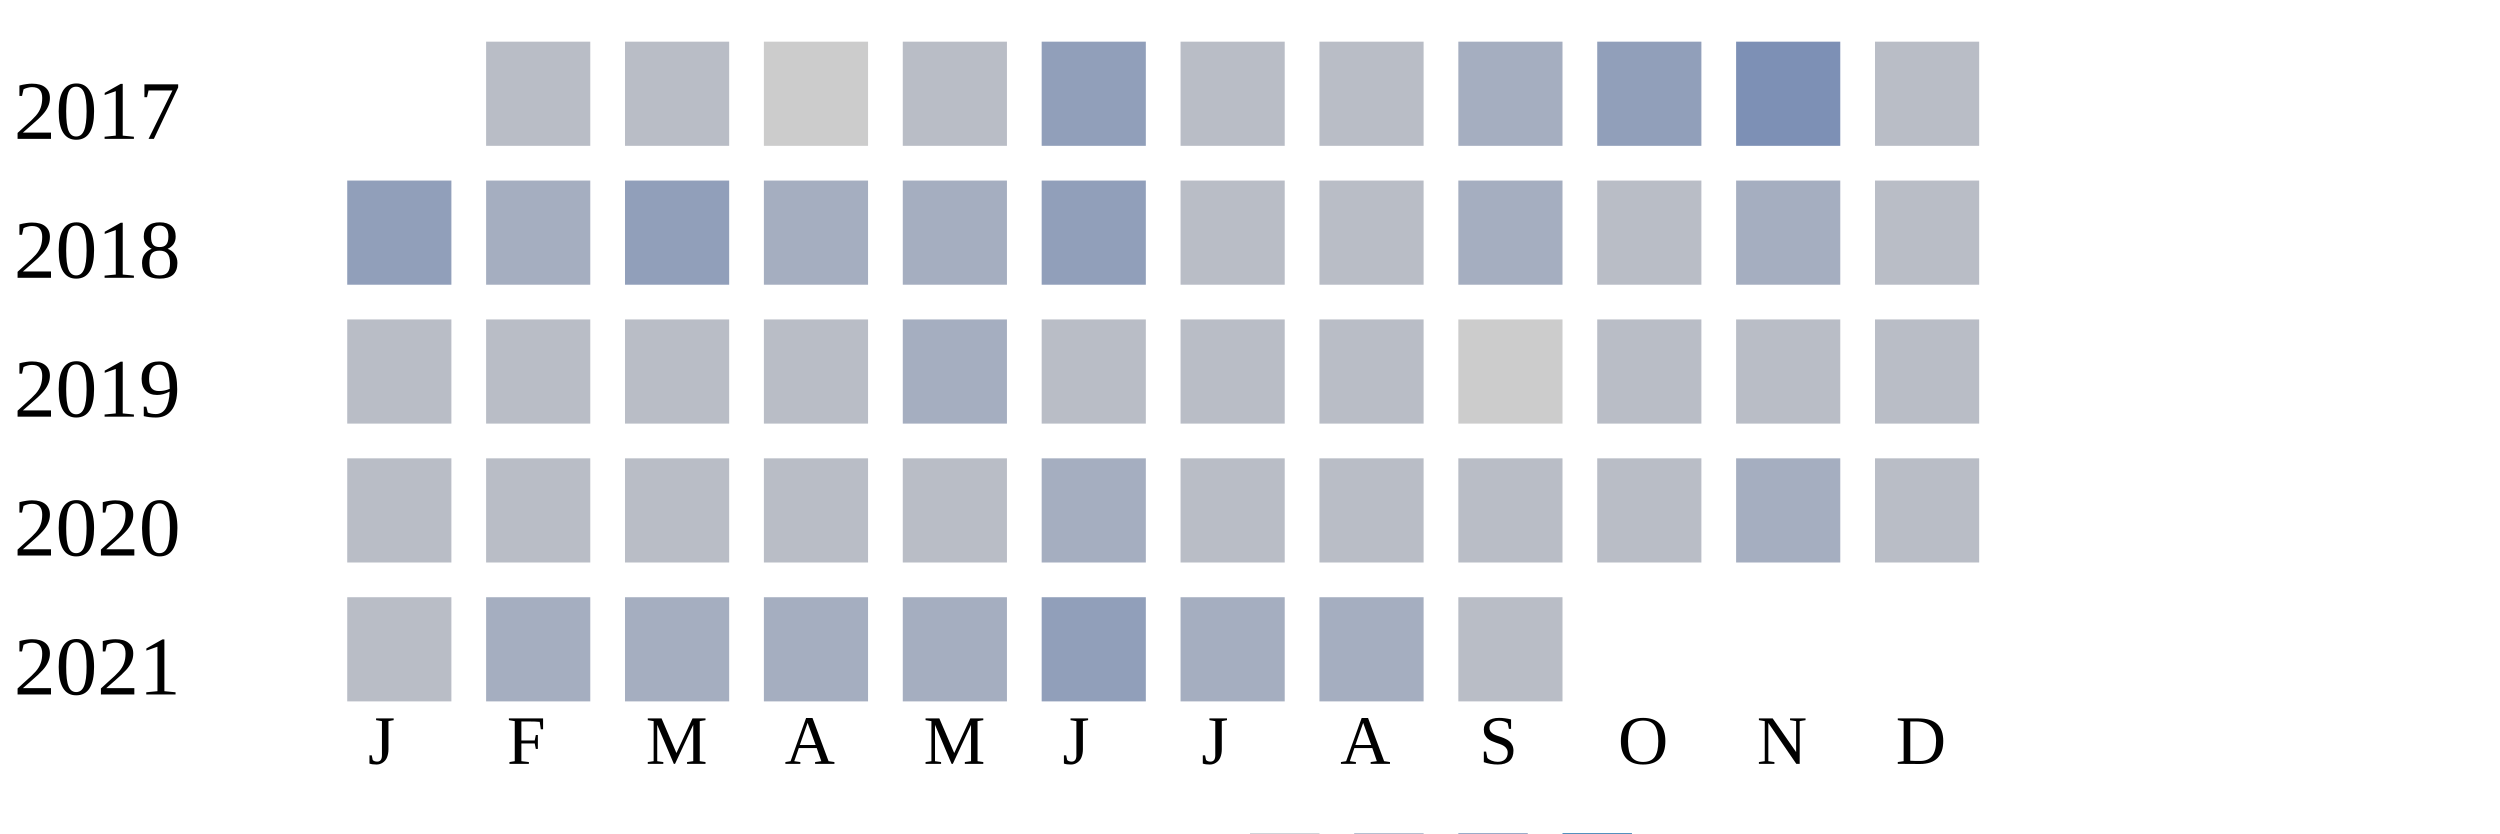
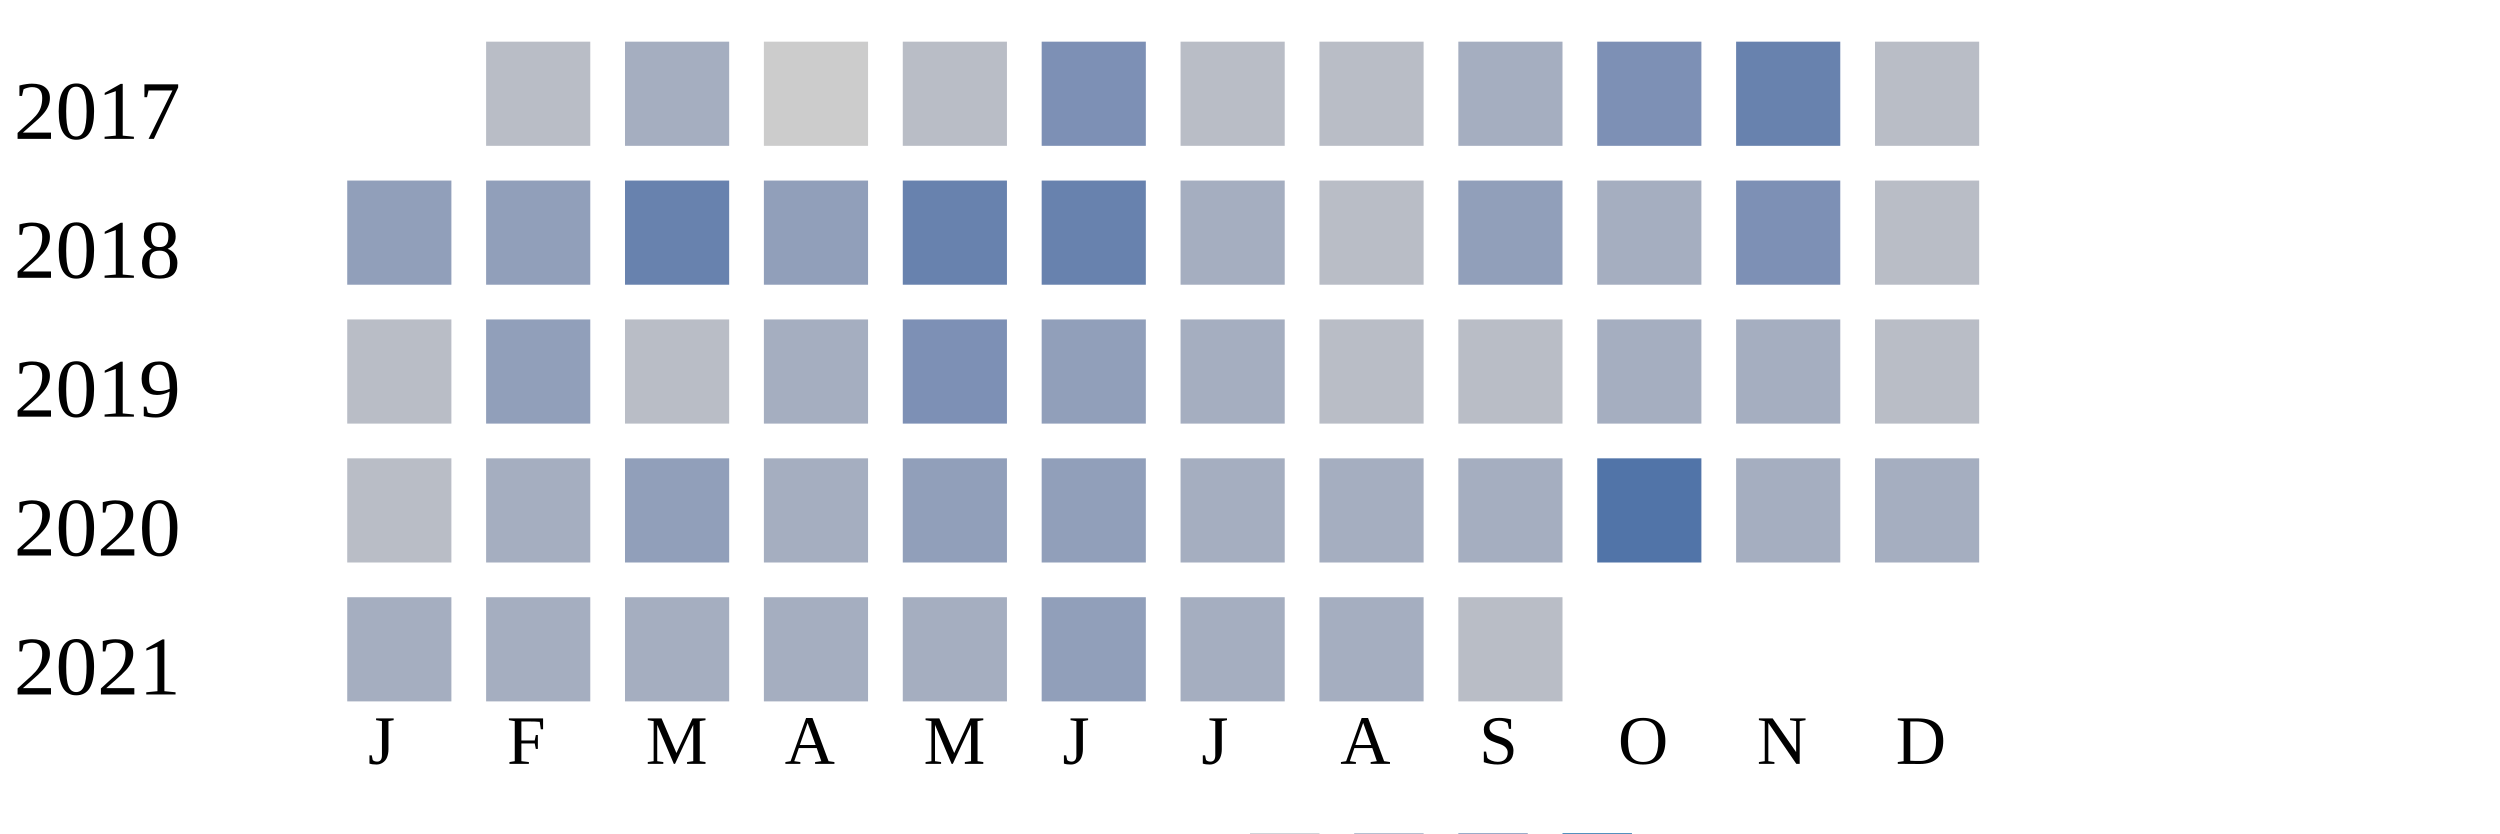
<svg xmlns="http://www.w3.org/2000/svg" width="360" height="120">
  <g transform="translate(0 0)">
    <text x="2" y="20">2017</text>
    <rect x="70" y="6" width="15" height="15" fill="#b9bdc6" />
-     <rect x="90" y="6" width="15" height="15" fill="#b9bdc6" />
+     <rect x="90" y="6" width="15" height="15" fill="#a5aec0" />
    <rect x="110" y="6" width="15" height="15" fill="#cccccc" />
    <rect x="130" y="6" width="15" height="15" fill="#b9bdc6" />
-     <rect x="150" y="6" width="15" height="15" fill="#919fba" />
+     <rect x="150" y="6" width="15" height="15" fill="#7d90b5" />
    <rect x="170" y="6" width="15" height="15" fill="#b9bdc6" />
    <rect x="190" y="6" width="15" height="15" fill="#b9bdc6" />
    <rect x="210" y="6" width="15" height="15" fill="#a5aec0" />
-     <rect x="230" y="6" width="15" height="15" fill="#919fba" />
-     <rect x="250" y="6" width="15" height="15" fill="#7d90b5" />
+     <rect x="230" y="6" width="15" height="15" fill="#7d90b5" />
+     <rect x="250" y="6" width="15" height="15" fill="#6882ae" />
    <rect x="270" y="6" width="15" height="15" fill="#b9bdc6" />
  </g>
  <g transform="translate(0 20)">
    <text x="2" y="20">2018</text>
    <rect x="50" y="6" width="15" height="15" fill="#919fba" />
-     <rect x="70" y="6" width="15" height="15" fill="#a5aec0" />
-     <rect x="90" y="6" width="15" height="15" fill="#919fba" />
-     <rect x="110" y="6" width="15" height="15" fill="#a5aec0" />
-     <rect x="130" y="6" width="15" height="15" fill="#a5aec0" />
-     <rect x="150" y="6" width="15" height="15" fill="#919fba" />
-     <rect x="170" y="6" width="15" height="15" fill="#b9bdc6" />
+     <rect x="70" y="6" width="15" height="15" fill="#919fba" />
+     <rect x="90" y="6" width="15" height="15" fill="#6882ae" />
+     <rect x="110" y="6" width="15" height="15" fill="#919fba" />
+     <rect x="130" y="6" width="15" height="15" fill="#6882ae" />
+     <rect x="150" y="6" width="15" height="15" fill="#6882ae" />
+     <rect x="170" y="6" width="15" height="15" fill="#a5aec0" />
    <rect x="190" y="6" width="15" height="15" fill="#b9bdc6" />
-     <rect x="210" y="6" width="15" height="15" fill="#a5aec0" />
-     <rect x="230" y="6" width="15" height="15" fill="#b9bdc6" />
-     <rect x="250" y="6" width="15" height="15" fill="#a5aec0" />
+     <rect x="210" y="6" width="15" height="15" fill="#919fba" />
+     <rect x="230" y="6" width="15" height="15" fill="#a5aec0" />
+     <rect x="250" y="6" width="15" height="15" fill="#7d90b5" />
    <rect x="270" y="6" width="15" height="15" fill="#b9bdc6" />
  </g>
  <g transform="translate(0 40)">
    <text x="2" y="20">2019</text>
    <rect x="50" y="6" width="15" height="15" fill="#b9bdc6" />
-     <rect x="70" y="6" width="15" height="15" fill="#b9bdc6" />
+     <rect x="70" y="6" width="15" height="15" fill="#919fba" />
    <rect x="90" y="6" width="15" height="15" fill="#b9bdc6" />
-     <rect x="110" y="6" width="15" height="15" fill="#b9bdc6" />
-     <rect x="130" y="6" width="15" height="15" fill="#a5aec0" />
-     <rect x="150" y="6" width="15" height="15" fill="#b9bdc6" />
-     <rect x="170" y="6" width="15" height="15" fill="#b9bdc6" />
+     <rect x="110" y="6" width="15" height="15" fill="#a5aec0" />
+     <rect x="130" y="6" width="15" height="15" fill="#7d90b5" />
+     <rect x="150" y="6" width="15" height="15" fill="#919fba" />
+     <rect x="170" y="6" width="15" height="15" fill="#a5aec0" />
    <rect x="190" y="6" width="15" height="15" fill="#b9bdc6" />
-     <rect x="210" y="6" width="15" height="15" fill="#cccccc" />
-     <rect x="230" y="6" width="15" height="15" fill="#b9bdc6" />
-     <rect x="250" y="6" width="15" height="15" fill="#b9bdc6" />
+     <rect x="210" y="6" width="15" height="15" fill="#b9bdc6" />
+     <rect x="230" y="6" width="15" height="15" fill="#a5aec0" />
+     <rect x="250" y="6" width="15" height="15" fill="#a5aec0" />
    <rect x="270" y="6" width="15" height="15" fill="#b9bdc6" />
  </g>
  <g transform="translate(0 60)">
    <text x="2" y="20">2020</text>
    <rect x="50" y="6" width="15" height="15" fill="#b9bdc6" />
-     <rect x="70" y="6" width="15" height="15" fill="#b9bdc6" />
-     <rect x="90" y="6" width="15" height="15" fill="#b9bdc6" />
-     <rect x="110" y="6" width="15" height="15" fill="#b9bdc6" />
-     <rect x="130" y="6" width="15" height="15" fill="#b9bdc6" />
-     <rect x="150" y="6" width="15" height="15" fill="#a5aec0" />
-     <rect x="170" y="6" width="15" height="15" fill="#b9bdc6" />
-     <rect x="190" y="6" width="15" height="15" fill="#b9bdc6" />
-     <rect x="210" y="6" width="15" height="15" fill="#b9bdc6" />
-     <rect x="230" y="6" width="15" height="15" fill="#b9bdc6" />
+     <rect x="70" y="6" width="15" height="15" fill="#a5aec0" />
+     <rect x="90" y="6" width="15" height="15" fill="#919fba" />
+     <rect x="110" y="6" width="15" height="15" fill="#a5aec0" />
+     <rect x="130" y="6" width="15" height="15" fill="#919fba" />
+     <rect x="150" y="6" width="15" height="15" fill="#919fba" />
+     <rect x="170" y="6" width="15" height="15" fill="#a5aec0" />
+     <rect x="190" y="6" width="15" height="15" fill="#a5aec0" />
+     <rect x="210" y="6" width="15" height="15" fill="#a5aec0" />
+     <rect x="230" y="6" width="15" height="15" fill="#5174a8" />
    <rect x="250" y="6" width="15" height="15" fill="#a5aec0" />
-     <rect x="270" y="6" width="15" height="15" fill="#b9bdc6" />
+     <rect x="270" y="6" width="15" height="15" fill="#a5aec0" />
  </g>
  <g transform="translate(0 80)">
    <text x="2" y="20">2021</text>
-     <rect x="50" y="6" width="15" height="15" fill="#b9bdc6" />
+     <rect x="50" y="6" width="15" height="15" fill="#a5aec0" />
    <rect x="70" y="6" width="15" height="15" fill="#a5aec0" />
    <rect x="90" y="6" width="15" height="15" fill="#a5aec0" />
    <rect x="110" y="6" width="15" height="15" fill="#a5aec0" />
    <rect x="130" y="6" width="15" height="15" fill="#a5aec0" />
    <rect x="150" y="6" width="15" height="15" fill="#919fba" />
    <rect x="170" y="6" width="15" height="15" fill="#a5aec0" />
    <rect x="190" y="6" width="15" height="15" fill="#a5aec0" />
    <rect x="210" y="6" width="15" height="15" fill="#b9bdc6" />
  </g>
  <text style="font-size: 10px; text-align: center" x="53" y="110">J</text>
  <text style="font-size: 10px; text-align: center" x="73" y="110">F</text>
  <text style="font-size: 10px; text-align: center" x="93" y="110">M</text>
  <text style="font-size: 10px; text-align: center" x="113" y="110">A</text>
  <text style="font-size: 10px; text-align: center" x="133" y="110">M</text>
  <text style="font-size: 10px; text-align: center" x="153" y="110">J</text>
  <text style="font-size: 10px; text-align: center" x="173" y="110">J</text>
  <text style="font-size: 10px; text-align: center" x="193" y="110">A</text>
  <text style="font-size: 10px; text-align: center" x="213" y="110">S</text>
  <text style="font-size: 10px; text-align: center" x="233" y="110">O</text>
  <text style="font-size: 10px; text-align: center" x="253" y="110">N</text>
  <text style="font-size: 10px; text-align: center" x="273" y="110">D</text>
  <text style="font-size: 10px;" x="155" y="129">Less</text>
  <rect fill="#b9bdc6" width="10" height="10" x="180" y="120" />
  <rect fill="#919fba" width="10" height="10" x="195" y="120" />
  <rect fill="#6882ae" width="10" height="10" x="210" y="120" />
  <rect fill="#005a9c" width="10" height="10" x="225" y="120" />
  <text x="240" y="129" style="font-size: 10px;">More</text>
</svg>
